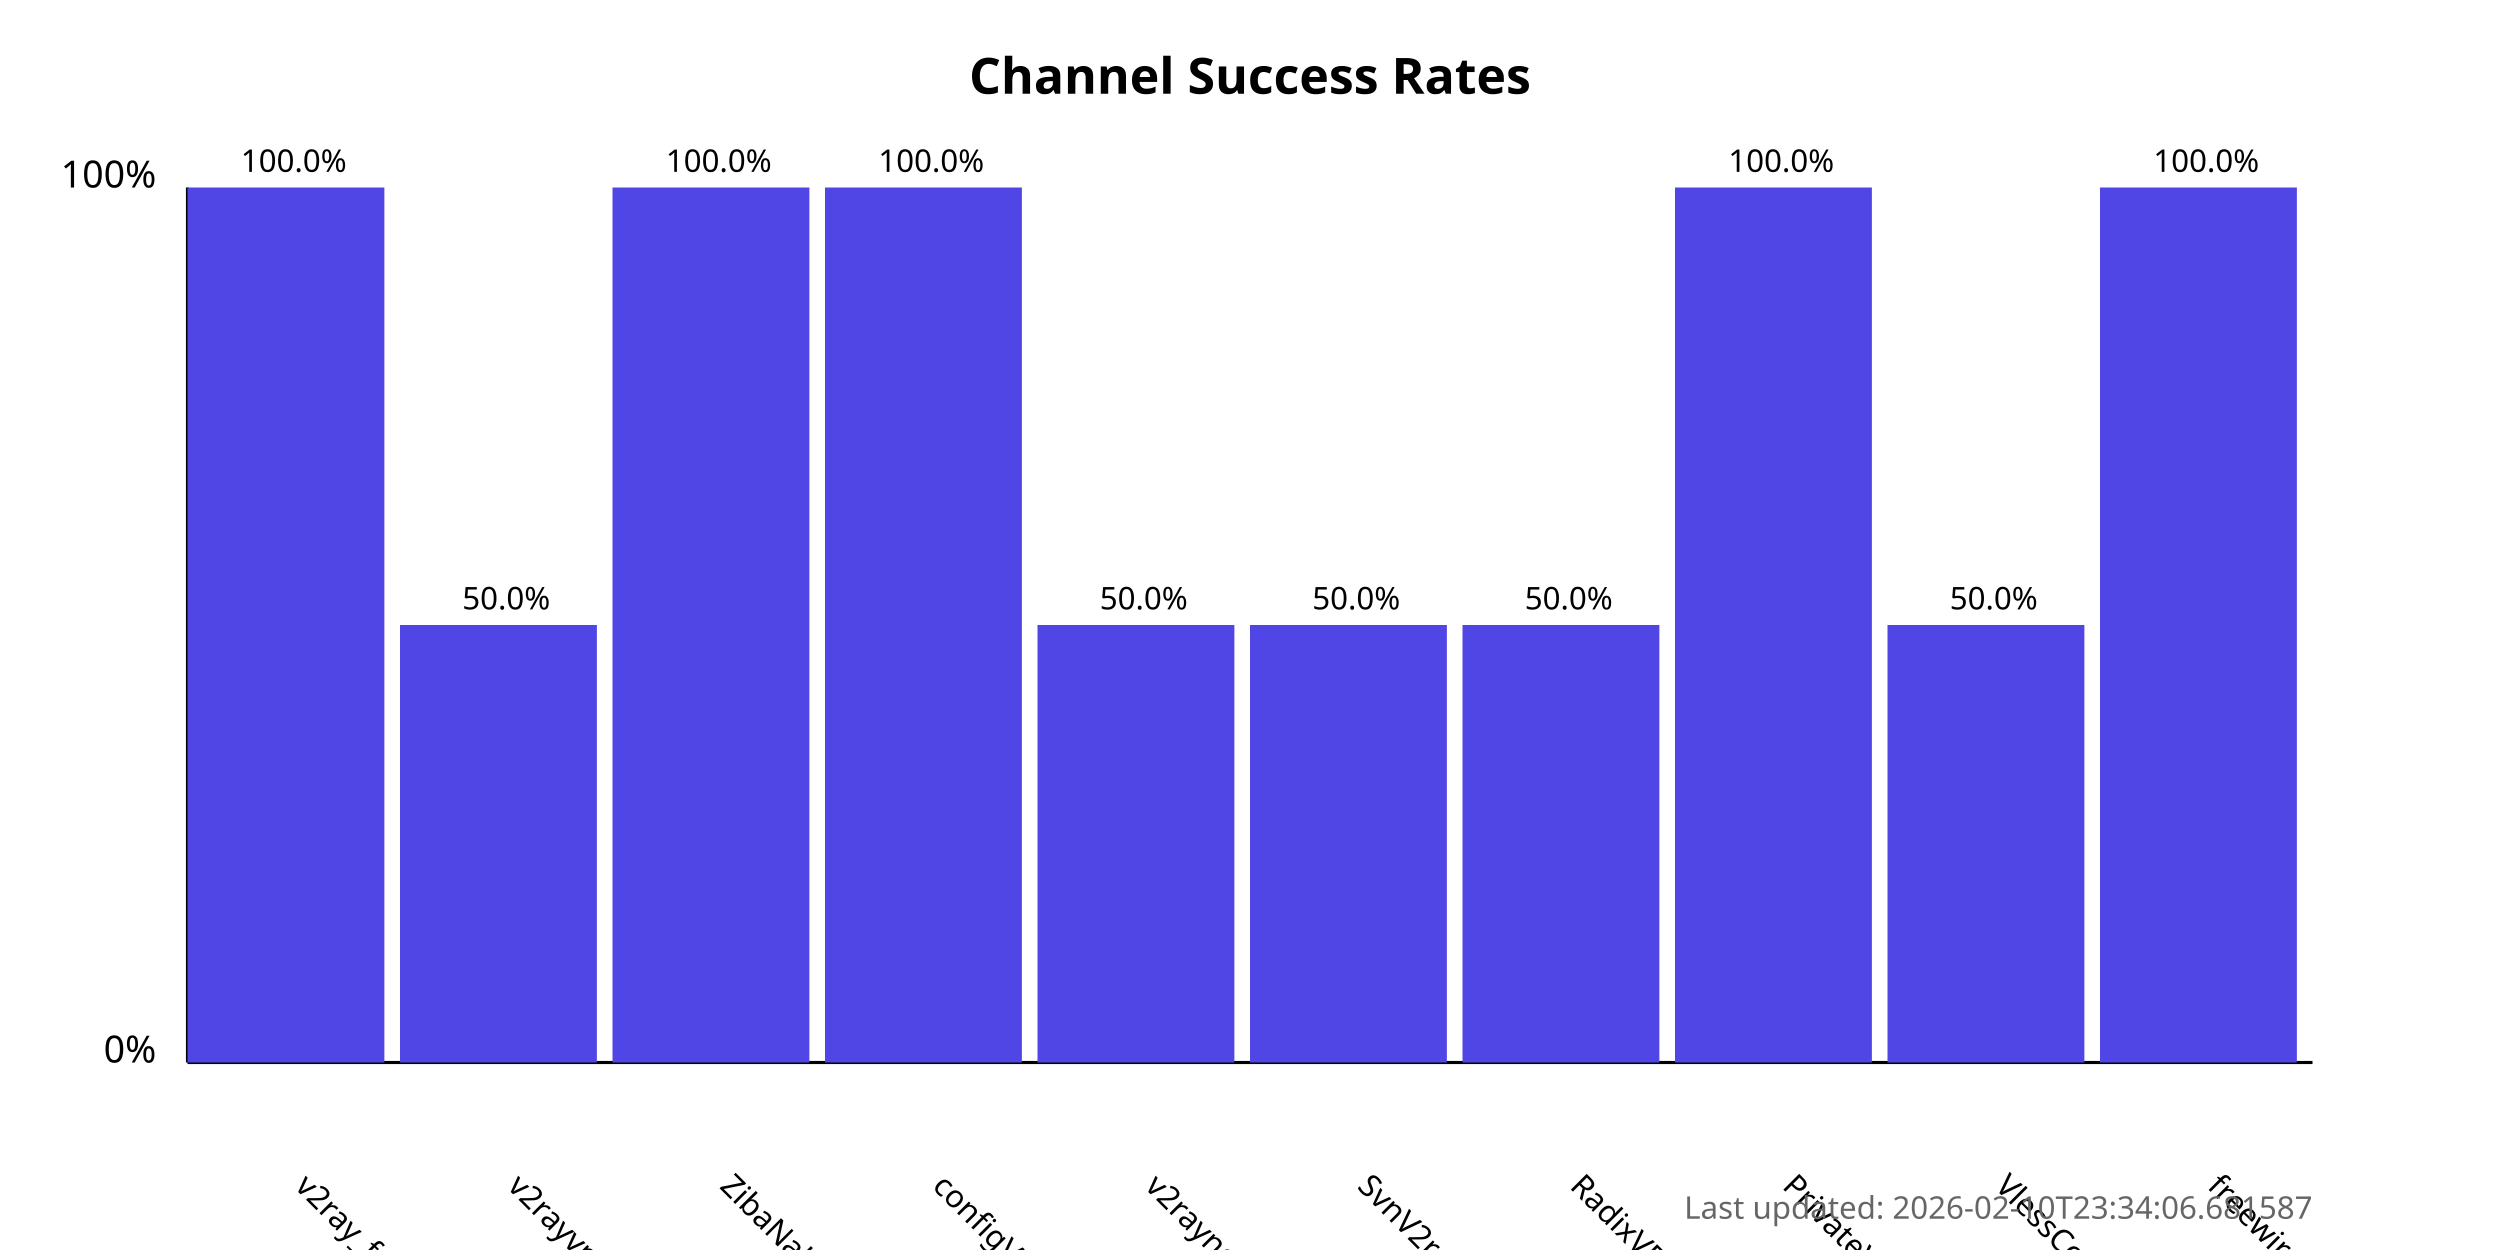
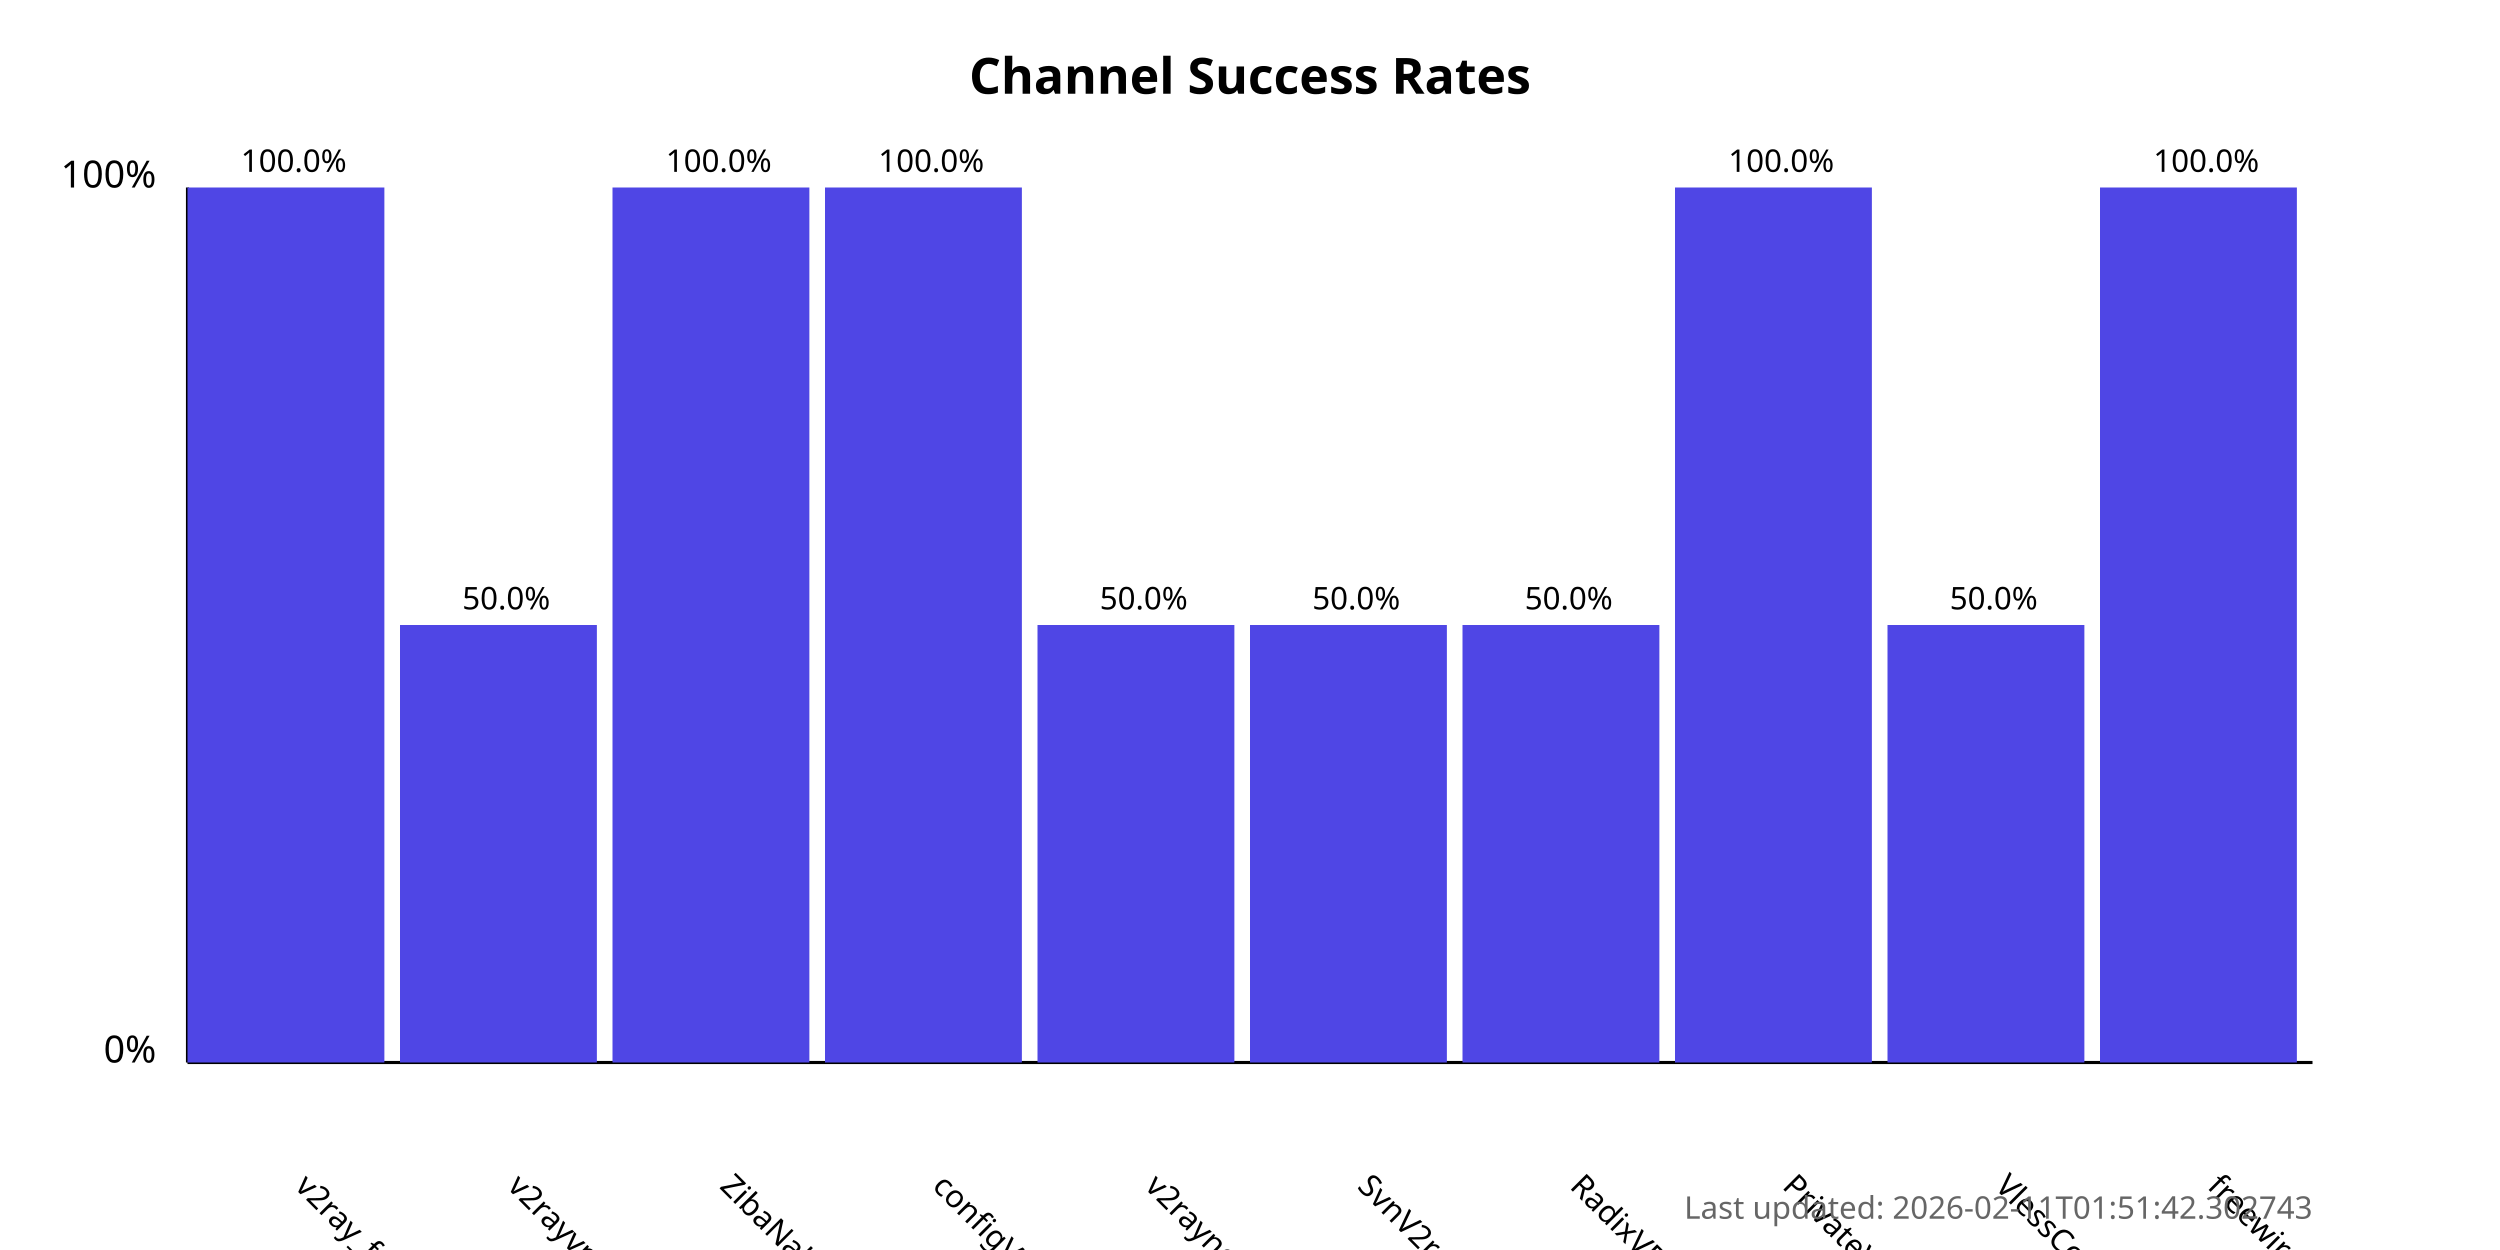
<svg xmlns="http://www.w3.org/2000/svg" width="800" height="400">
  <style>
            .chart-title { font: bold 16px sans-serif; }
            .axis-label { font: 12px sans-serif; }
            .tick-label { font: 10px sans-serif; }
            .bar { fill: #4f46e5; }
            .bar:hover { fill: #6366f1; }
            .timestamp { font: 10px sans-serif; fill: #666; }
        </style>
  <text x="400.0" y="30" text-anchor="middle" class="chart-title">
            Channel Success Rates
        </text>
  <line x1="60" y1="340" x2="60" y2="60" stroke="black" stroke-width="1" />
  <line x1="60" y1="340" x2="740" y2="340" stroke="black" stroke-width="1" />
  <text x="50" y="340" text-anchor="end" class="axis-label">0%</text>
  <text x="50" y="60" text-anchor="end" class="axis-label">100%</text>
  <g>
    <rect x="60" y="60.0" width="63.0" height="280.0" class="bar" />
    <text x="94.0" y="380" transform="rotate(45, 94.0, 380)" text-anchor="start" class="tick-label">
                v2ray_free_conf
            </text>
    <text x="94.0" y="55.0" text-anchor="middle" class="tick-label">
                100.0%
            </text>
  </g>
  <g>
    <rect x="128.0" y="200.0" width="63.0" height="140.0" class="bar" />
    <text x="162.0" y="380" transform="rotate(45, 162.0, 380)" text-anchor="start" class="tick-label">
                v2rayvpno
            </text>
    <text x="162.0" y="195.0" text-anchor="middle" class="tick-label">
                50.0%
            </text>
  </g>
  <g>
    <rect x="196.0" y="60.0" width="63.0" height="280.0" class="bar" />
    <text x="230.0" y="380" transform="rotate(45, 230.0, 380)" text-anchor="start" class="tick-label">
                ZibaNabz
            </text>
    <text x="230.0" y="55.0" text-anchor="middle" class="tick-label">
                100.0%
            </text>
  </g>
  <g>
    <rect x="264.0" y="60.0" width="63.0" height="280.0" class="bar" />
    <text x="298.0" y="380" transform="rotate(45, 298.0, 380)" text-anchor="start" class="tick-label">
                configV2rayForFree
            </text>
    <text x="298.0" y="55.0" text-anchor="middle" class="tick-label">
                100.0%
            </text>
  </g>
  <g>
    <rect x="332.0" y="200.0" width="63.0" height="140.0" class="bar" />
    <text x="366.0" y="380" transform="rotate(45, 366.0, 380)" text-anchor="start" class="tick-label">
                v2rayngvpn
            </text>
    <text x="366.0" y="195.0" text-anchor="middle" class="tick-label">
                50.0%
            </text>
  </g>
  <g>
    <rect x="400.0" y="200.0" width="63.0" height="140.0" class="bar" />
    <text x="434.0" y="380" transform="rotate(45, 434.0, 380)" text-anchor="start" class="tick-label">
                SvnV2ray
            </text>
    <text x="434.0" y="195.0" text-anchor="middle" class="tick-label">
                50.0%
            </text>
  </g>
  <g>
    <rect x="468.0" y="200.0" width="63.0" height="140.0" class="bar" />
    <text x="502.0" y="380" transform="rotate(45, 502.0, 380)" text-anchor="start" class="tick-label">
                RadixVPN
            </text>
    <text x="502.0" y="195.0" text-anchor="middle" class="tick-label">
                50.0%
            </text>
  </g>
  <g>
    <rect x="536.0" y="60.0" width="63.0" height="280.0" class="bar" />
    <text x="570.0" y="380" transform="rotate(45, 570.0, 380)" text-anchor="start" class="tick-label">
                PrivateVPNs
            </text>
    <text x="570.0" y="55.0" text-anchor="middle" class="tick-label">
                100.0%
            </text>
  </g>
  <g>
    <rect x="604.0" y="200.0" width="63.0" height="140.0" class="bar" />
    <text x="638.0" y="380" transform="rotate(45, 638.0, 380)" text-anchor="start" class="tick-label">
                VlessConfig
            </text>
    <text x="638.0" y="195.0" text-anchor="middle" class="tick-label">
                50.0%
            </text>
  </g>
  <g>
    <rect x="672.0" y="60.0" width="63.0" height="280.0" class="bar" />
    <text x="706.0" y="380" transform="rotate(45, 706.0, 380)" text-anchor="start" class="tick-label">
                freewireguard
            </text>
    <text x="706.0" y="55.0" text-anchor="middle" class="tick-label">
                100.0%
            </text>
  </g>
  <text x="740" y="390" text-anchor="end" class="timestamp">
-             Last updated: 2026-02-10T23:34:06.681587
+             Last updated: 2026-02-11T01:51:42.302743
        </text>
</svg>
